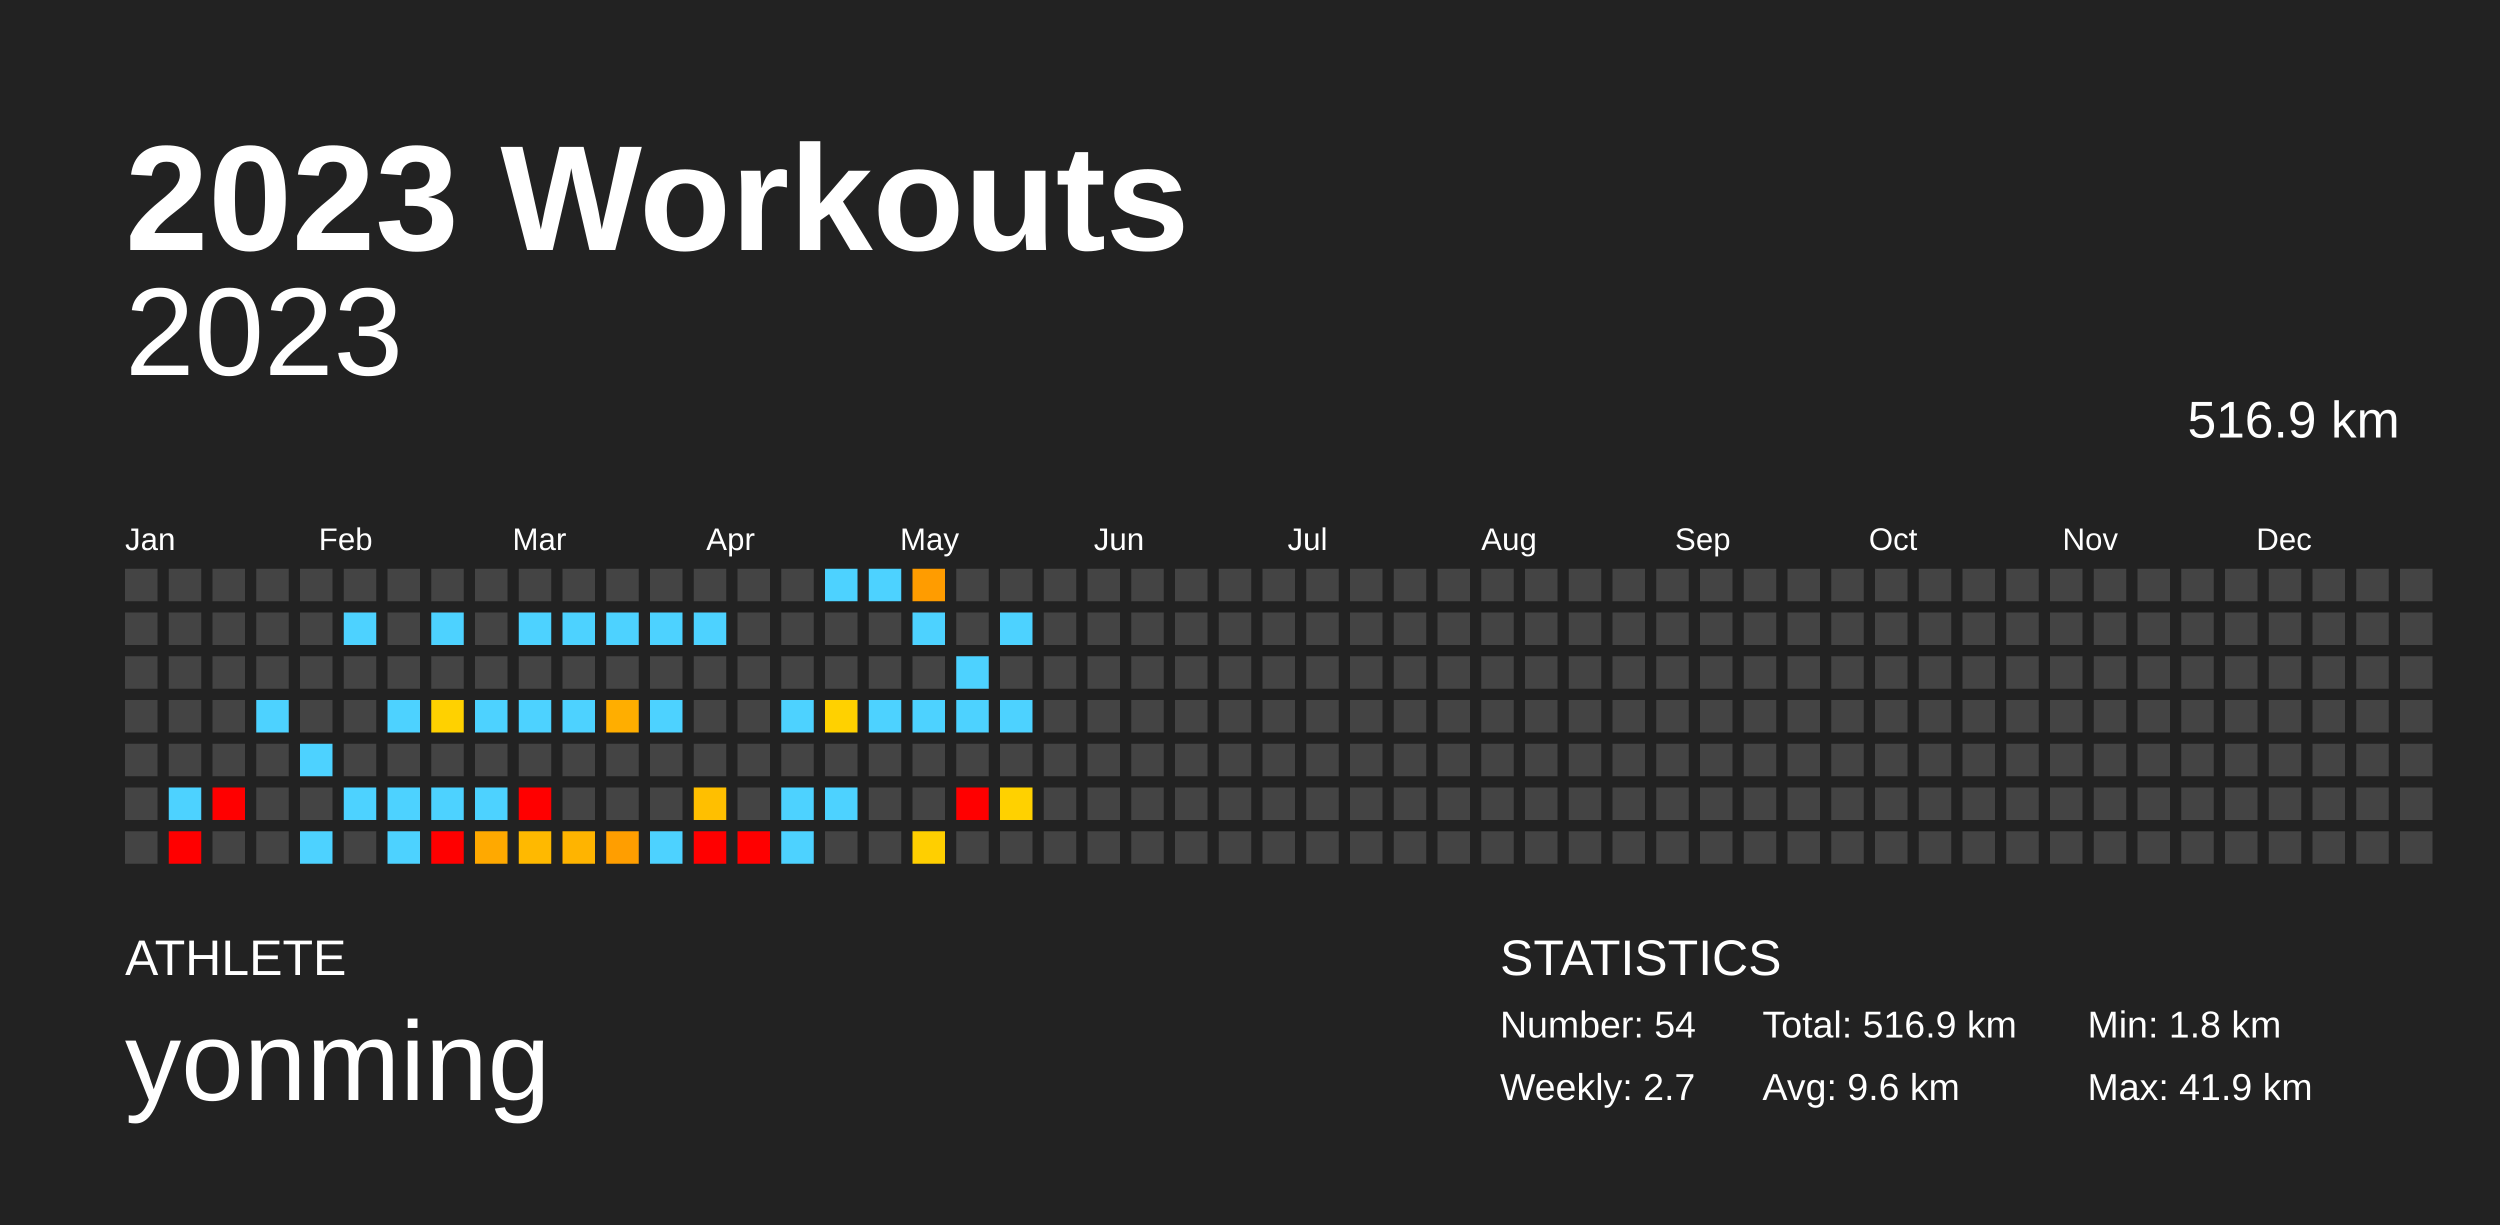
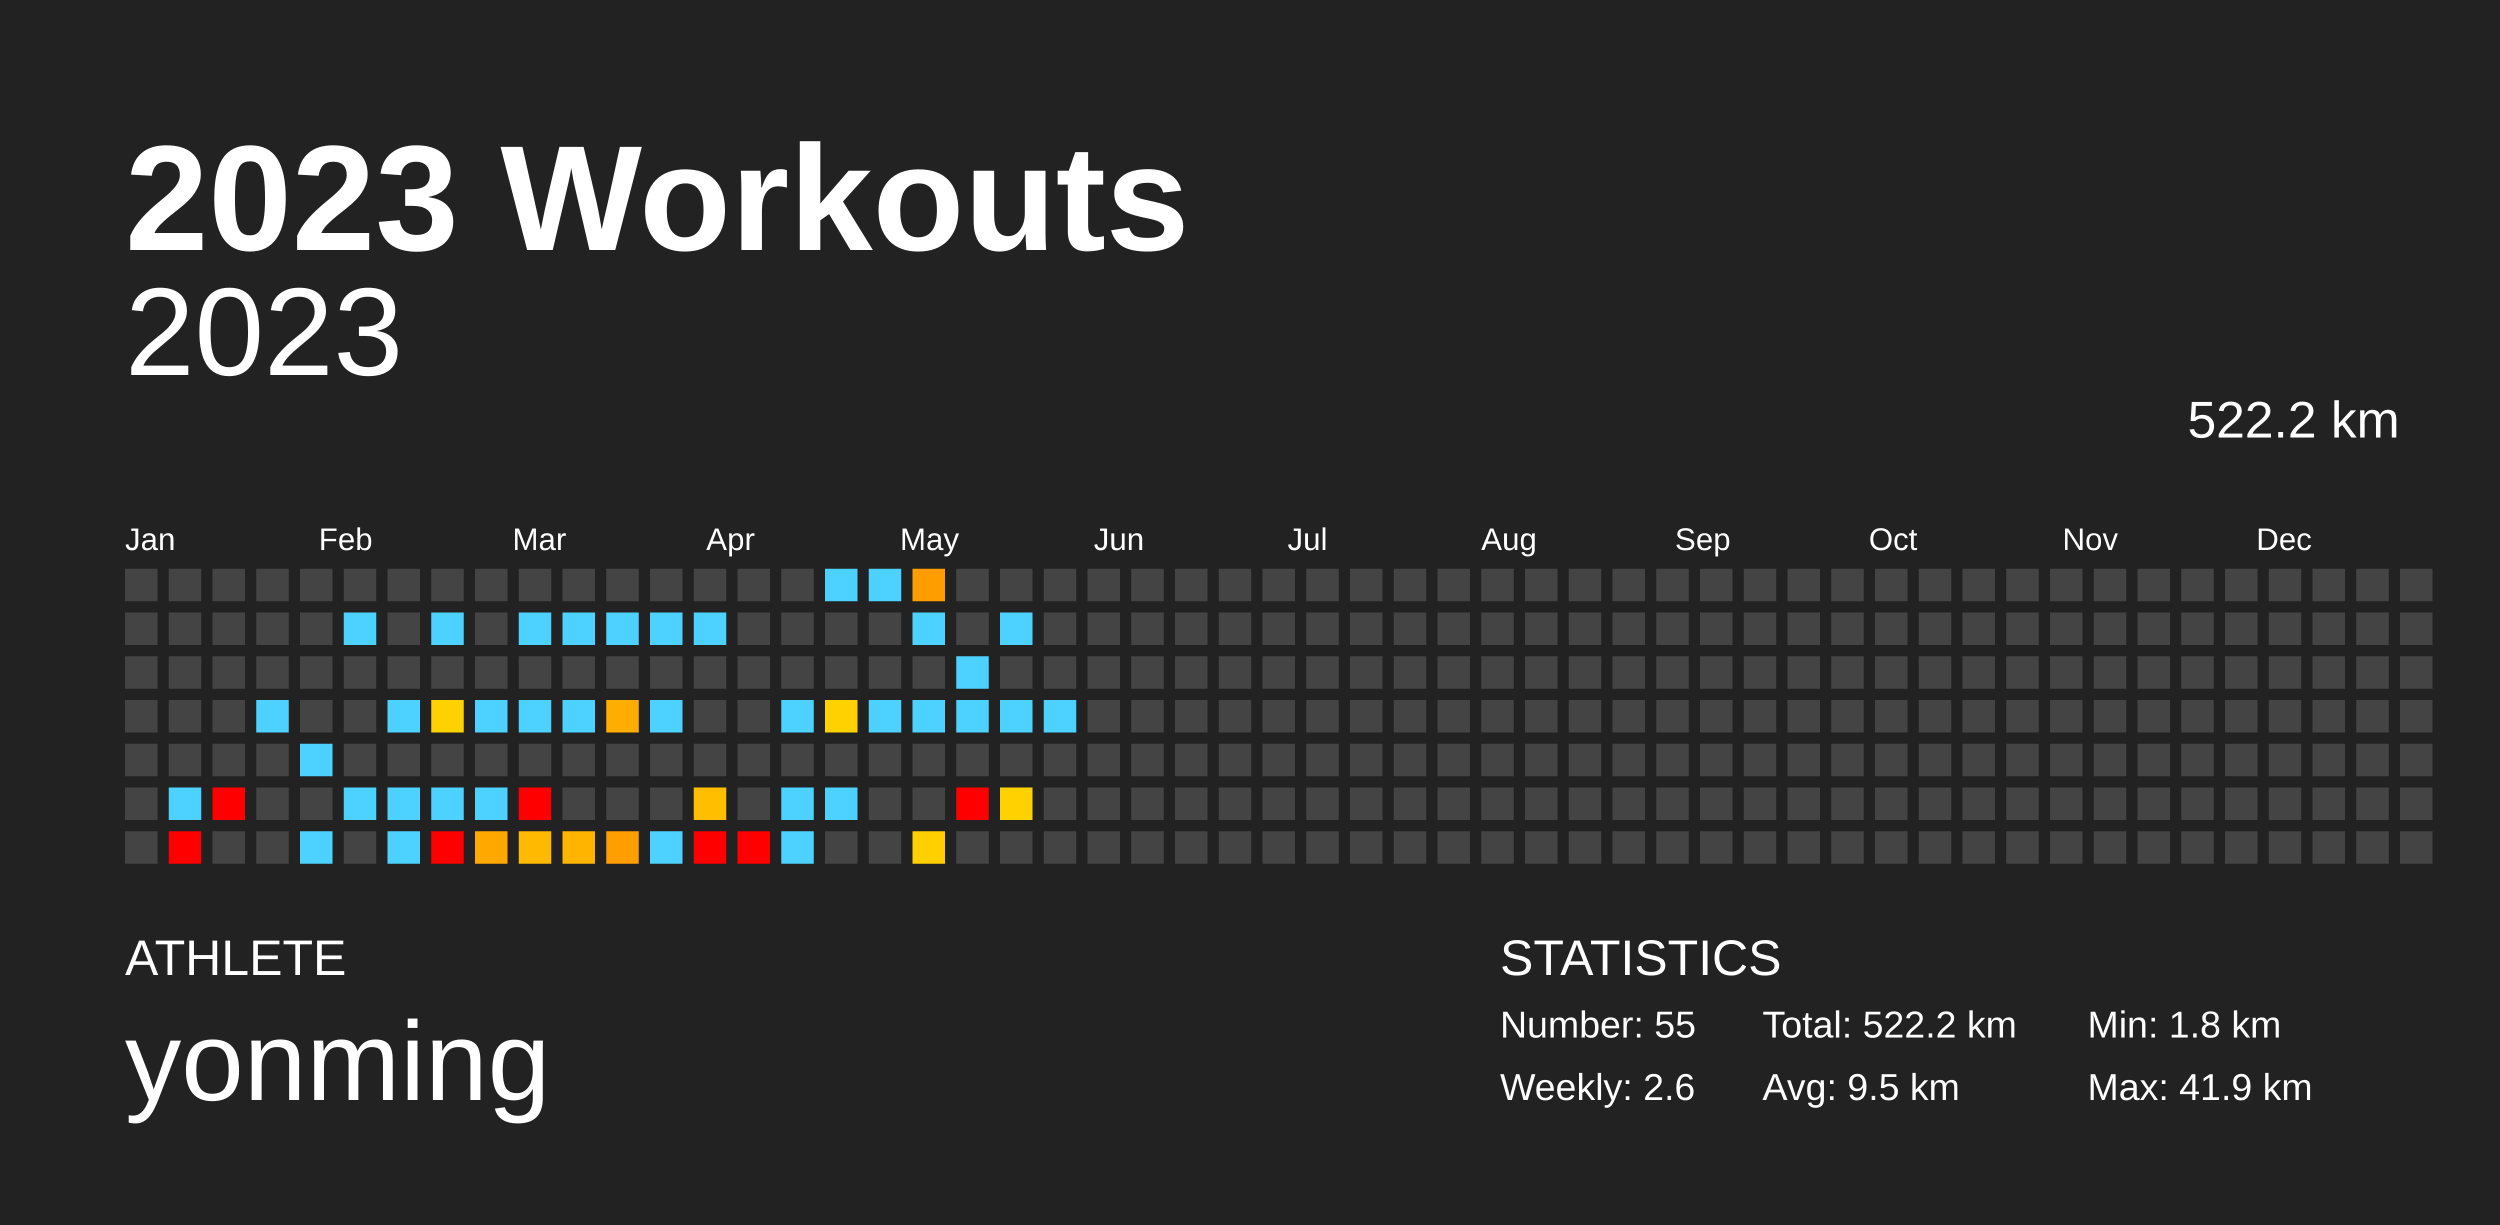
<svg xmlns="http://www.w3.org/2000/svg" baseProfile="full" height="98mm" version="1.1" viewBox="0,0,200,98" width="200mm">
  <defs />
  <rect fill="#222222" height="98" width="200" x="0" y="0" />
  <text fill="#FFFFFF" style="font-size:12px; font-family:Arial; font-weight:bold;" x="10" y="20">2023 Workouts</text>
  <text fill="#FFFFFF" style="font-size:4px; font-family:Arial" x="10" y="78">ATHLETE</text>
  <text fill="#FFFFFF" style="font-size:9px; font-family:Arial" x="10" y="88">yonming</text>
  <text fill="#FFFFFF" style="font-size:4px; font-family:Arial" x="120" y="78">STATISTICS</text>
-   <text fill="#FFFFFF" style="font-size:3px; font-family:Arial" x="120" y="83">Number: 54</text>
-   <text fill="#FFFFFF" style="font-size:3px; font-family:Arial" x="120" y="88">Weekly: 2.7</text>
-   <text fill="#FFFFFF" style="font-size:3px; font-family:Arial" x="141" y="83">Total: 516.9 km</text>
-   <text fill="#FFFFFF" style="font-size:3px; font-family:Arial" x="141" y="88">Avg: 9.6 km</text>
+   <text fill="#FFFFFF" style="font-size:3px; font-family:Arial" x="120" y="83">Number: 55</text>
+   <text fill="#FFFFFF" style="font-size:3px; font-family:Arial" x="120" y="88">Weekly: 2.6</text>
+   <text fill="#FFFFFF" style="font-size:3px; font-family:Arial" x="141" y="83">Total: 522.2 km</text>
+   <text fill="#FFFFFF" style="font-size:3px; font-family:Arial" x="141" y="88">Avg: 9.5 km</text>
  <text fill="#FFFFFF" style="font-size:3px; font-family:Arial" x="167" y="83">Min: 1.8 km</text>
  <text fill="#FFFFFF" style="font-size:3px; font-family:Arial" x="167" y="88">Max: 41.9 km</text>
  <text alignment-baseline="hanging" fill="#FFFFFF" style="font-size:10.0px; font-family:Arial;" x="10" y="30">2023</text>
-   <text alignment-baseline="hanging" fill="#FFFFFF" style="font-size:4.125px; font-family:Arial;" x="175" y="35">516.9 km</text>
+   <text alignment-baseline="hanging" fill="#FFFFFF" style="font-size:4.125px; font-family:Arial;" x="175" y="35">522.2 km</text>
  <text fill="#FFFFFF" style="font-size:2.5px; font-family:Arial" x="10.0" y="44">Jan</text>
  <text fill="#FFFFFF" style="font-size:2.5px; font-family:Arial" x="25.5" y="44">Feb</text>
  <text fill="#FFFFFF" style="font-size:2.5px; font-family:Arial" x="41.0" y="44">Mar</text>
  <text fill="#FFFFFF" style="font-size:2.5px; font-family:Arial" x="56.5" y="44">Apr</text>
  <text fill="#FFFFFF" style="font-size:2.5px; font-family:Arial" x="72.0" y="44">May</text>
  <text fill="#FFFFFF" style="font-size:2.5px; font-family:Arial" x="87.5" y="44">Jun</text>
  <text fill="#FFFFFF" style="font-size:2.5px; font-family:Arial" x="103.0" y="44">Jul</text>
  <text fill="#FFFFFF" style="font-size:2.5px; font-family:Arial" x="118.5" y="44">Aug</text>
  <text fill="#FFFFFF" style="font-size:2.5px; font-family:Arial" x="134.0" y="44">Sep</text>
  <text fill="#FFFFFF" style="font-size:2.5px; font-family:Arial" x="149.5" y="44">Oct</text>
  <text fill="#FFFFFF" style="font-size:2.5px; font-family:Arial" x="165.0" y="44">Nov</text>
  <text fill="#FFFFFF" style="font-size:2.5px; font-family:Arial" x="180.5" y="44">Dec</text>
  <rect fill="#444444" height="2.6" width="2.6" x="10.0" y="45.5" />
  <rect fill="#444444" height="2.6" width="2.6" x="10.0" y="49.0" />
  <rect fill="#444444" height="2.6" width="2.6" x="10.0" y="52.5" />
  <rect fill="#444444" height="2.6" width="2.6" x="10.0" y="56.0" />
  <rect fill="#444444" height="2.6" width="2.6" x="10.0" y="59.5" />
  <rect fill="#444444" height="2.6" width="2.6" x="10.0" y="63.0" />
  <rect fill="#444444" height="2.6" width="2.6" x="10.0" y="66.5" />
  <rect fill="#444444" height="2.6" width="2.6" x="13.5" y="45.5" />
  <rect fill="#444444" height="2.6" width="2.6" x="13.5" y="49.0" />
  <rect fill="#444444" height="2.6" width="2.6" x="13.5" y="52.5" />
  <rect fill="#444444" height="2.6" width="2.6" x="13.5" y="56.0" />
  <rect fill="#444444" height="2.6" width="2.6" x="13.5" y="59.5" />
  <rect fill="#4dd2ff" height="2.6" width="2.6" x="13.5" y="63.0" />
  <rect fill="red" height="2.6" width="2.6" x="13.5" y="66.5" />
  <rect fill="#444444" height="2.6" width="2.6" x="17.0" y="45.5" />
  <rect fill="#444444" height="2.6" width="2.6" x="17.0" y="49.0" />
  <rect fill="#444444" height="2.6" width="2.6" x="17.0" y="52.5" />
  <rect fill="#444444" height="2.6" width="2.6" x="17.0" y="56.0" />
  <rect fill="#444444" height="2.6" width="2.6" x="17.0" y="59.5" />
  <rect fill="red" height="2.6" width="2.6" x="17.0" y="63.0" />
  <rect fill="#444444" height="2.6" width="2.6" x="17.0" y="66.5" />
  <rect fill="#444444" height="2.6" width="2.6" x="20.5" y="45.5" />
  <rect fill="#444444" height="2.6" width="2.6" x="20.5" y="49.0" />
  <rect fill="#444444" height="2.6" width="2.6" x="20.5" y="52.5" />
  <rect fill="#4dd2ff" height="2.6" width="2.6" x="20.5" y="56.0" />
  <rect fill="#444444" height="2.6" width="2.6" x="20.5" y="59.5" />
  <rect fill="#444444" height="2.6" width="2.6" x="20.5" y="63.0" />
  <rect fill="#444444" height="2.6" width="2.6" x="20.5" y="66.5" />
  <rect fill="#444444" height="2.6" width="2.6" x="24.0" y="45.5" />
  <rect fill="#444444" height="2.6" width="2.6" x="24.0" y="49.0" />
  <rect fill="#444444" height="2.6" width="2.6" x="24.0" y="52.5" />
  <rect fill="#444444" height="2.6" width="2.6" x="24.0" y="56.0" />
  <rect fill="#4dd2ff" height="2.6" width="2.6" x="24.0" y="59.5" />
  <rect fill="#444444" height="2.6" width="2.6" x="24.0" y="63.0" />
  <rect fill="#4dd2ff" height="2.6" width="2.6" x="24.0" y="66.5" />
  <rect fill="#444444" height="2.6" width="2.6" x="27.5" y="45.5" />
  <rect fill="#4dd2ff" height="2.6" width="2.6" x="27.5" y="49.0" />
  <rect fill="#444444" height="2.6" width="2.6" x="27.5" y="52.5" />
  <rect fill="#444444" height="2.6" width="2.6" x="27.5" y="56.0" />
  <rect fill="#444444" height="2.6" width="2.6" x="27.5" y="59.5" />
  <rect fill="#4dd2ff" height="2.6" width="2.6" x="27.5" y="63.0" />
  <rect fill="#444444" height="2.6" width="2.6" x="27.5" y="66.5" />
  <rect fill="#444444" height="2.6" width="2.6" x="31.0" y="45.5" />
  <rect fill="#444444" height="2.6" width="2.6" x="31.0" y="49.0" />
  <rect fill="#444444" height="2.6" width="2.6" x="31.0" y="52.5" />
  <rect fill="#4dd2ff" height="2.6" width="2.6" x="31.0" y="56.0" />
  <rect fill="#444444" height="2.6" width="2.6" x="31.0" y="59.5" />
  <rect fill="#4dd2ff" height="2.6" width="2.6" x="31.0" y="63.0" />
  <rect fill="#4dd2ff" height="2.6" width="2.6" x="31.0" y="66.5" />
  <rect fill="#444444" height="2.6" width="2.6" x="34.5" y="45.5" />
  <rect fill="#4dd2ff" height="2.6" width="2.6" x="34.5" y="49.0" />
  <rect fill="#444444" height="2.6" width="2.6" x="34.5" y="52.5" />
  <rect fill="#ffd100" height="2.6" width="2.6" x="34.5" y="56.0" />
  <rect fill="#444444" height="2.6" width="2.6" x="34.5" y="59.5" />
  <rect fill="#4dd2ff" height="2.6" width="2.6" x="34.5" y="63.0" />
  <rect fill="red" height="2.6" width="2.6" x="34.5" y="66.5" />
  <rect fill="#444444" height="2.6" width="2.6" x="38.0" y="45.5" />
  <rect fill="#444444" height="2.6" width="2.6" x="38.0" y="49.0" />
  <rect fill="#444444" height="2.6" width="2.6" x="38.0" y="52.5" />
  <rect fill="#4dd2ff" height="2.6" width="2.6" x="38.0" y="56.0" />
  <rect fill="#444444" height="2.6" width="2.6" x="38.0" y="59.5" />
  <rect fill="#4dd2ff" height="2.6" width="2.6" x="38.0" y="63.0" />
  <rect fill="#ffa900" height="2.6" width="2.6" x="38.0" y="66.5" />
  <rect fill="#444444" height="2.6" width="2.6" x="41.5" y="45.5" />
  <rect fill="#4dd2ff" height="2.6" width="2.6" x="41.5" y="49.0" />
  <rect fill="#444444" height="2.6" width="2.6" x="41.5" y="52.5" />
  <rect fill="#4dd2ff" height="2.6" width="2.6" x="41.5" y="56.0" />
  <rect fill="#444444" height="2.6" width="2.6" x="41.5" y="59.5" />
  <rect fill="red" height="2.6" width="2.6" x="41.5" y="63.0" />
  <rect fill="#ffb900" height="2.6" width="2.6" x="41.5" y="66.5" />
  <rect fill="#444444" height="2.6" width="2.6" x="45.0" y="45.5" />
  <rect fill="#4dd2ff" height="2.6" width="2.6" x="45.0" y="49.0" />
  <rect fill="#444444" height="2.6" width="2.6" x="45.0" y="52.5" />
  <rect fill="#4dd2ff" height="2.6" width="2.6" x="45.0" y="56.0" />
  <rect fill="#444444" height="2.6" width="2.6" x="45.0" y="59.5" />
  <rect fill="#444444" height="2.6" width="2.6" x="45.0" y="63.0" />
  <rect fill="#ffb400" height="2.6" width="2.6" x="45.0" y="66.5" />
  <rect fill="#444444" height="2.6" width="2.6" x="48.5" y="45.5" />
  <rect fill="#4dd2ff" height="2.6" width="2.6" x="48.5" y="49.0" />
  <rect fill="#444444" height="2.6" width="2.6" x="48.5" y="52.5" />
  <rect fill="#ffae00" height="2.6" width="2.6" x="48.5" y="56.0" />
  <rect fill="#444444" height="2.6" width="2.6" x="48.5" y="59.5" />
  <rect fill="#444444" height="2.6" width="2.6" x="48.5" y="63.0" />
  <rect fill="#ff9e00" height="2.6" width="2.6" x="48.5" y="66.5" />
  <rect fill="#444444" height="2.6" width="2.6" x="52.0" y="45.5" />
  <rect fill="#4dd2ff" height="2.6" width="2.6" x="52.0" y="49.0" />
  <rect fill="#444444" height="2.6" width="2.6" x="52.0" y="52.5" />
  <rect fill="#4dd2ff" height="2.6" width="2.6" x="52.0" y="56.0" />
  <rect fill="#444444" height="2.6" width="2.6" x="52.0" y="59.5" />
  <rect fill="#444444" height="2.6" width="2.6" x="52.0" y="63.0" />
  <rect fill="#4dd2ff" height="2.6" width="2.6" x="52.0" y="66.5" />
  <rect fill="#444444" height="2.6" width="2.6" x="55.5" y="45.5" />
  <rect fill="#4dd2ff" height="2.6" width="2.6" x="55.5" y="49.0" />
  <rect fill="#444444" height="2.6" width="2.6" x="55.5" y="52.5" />
  <rect fill="#444444" height="2.6" width="2.6" x="55.5" y="56.0" />
  <rect fill="#444444" height="2.6" width="2.6" x="55.5" y="59.5" />
  <rect fill="#ffbf00" height="2.6" width="2.6" x="55.5" y="63.0" />
  <rect fill="red" height="2.6" width="2.6" x="55.5" y="66.5" />
  <rect fill="#444444" height="2.6" width="2.6" x="59.0" y="45.5" />
  <rect fill="#444444" height="2.6" width="2.6" x="59.0" y="49.0" />
  <rect fill="#444444" height="2.6" width="2.6" x="59.0" y="52.5" />
  <rect fill="#444444" height="2.6" width="2.6" x="59.0" y="56.0" />
  <rect fill="#444444" height="2.6" width="2.6" x="59.0" y="59.5" />
  <rect fill="#444444" height="2.6" width="2.6" x="59.0" y="63.0" />
  <rect fill="red" height="2.6" width="2.6" x="59.0" y="66.5" />
  <rect fill="#444444" height="2.6" width="2.6" x="62.5" y="45.5" />
  <rect fill="#444444" height="2.6" width="2.6" x="62.5" y="49.0" />
  <rect fill="#444444" height="2.6" width="2.6" x="62.5" y="52.5" />
  <rect fill="#4dd2ff" height="2.6" width="2.6" x="62.5" y="56.0" />
  <rect fill="#444444" height="2.6" width="2.6" x="62.5" y="59.5" />
  <rect fill="#4dd2ff" height="2.6" width="2.6" x="62.5" y="63.0" />
  <rect fill="#4dd2ff" height="2.6" width="2.6" x="62.5" y="66.5" />
  <rect fill="#4dd2ff" height="2.6" width="2.6" x="66.0" y="45.5" />
  <rect fill="#444444" height="2.6" width="2.6" x="66.0" y="49.0" />
  <rect fill="#444444" height="2.6" width="2.6" x="66.0" y="52.5" />
  <rect fill="#ffd100" height="2.6" width="2.6" x="66.0" y="56.0" />
  <rect fill="#444444" height="2.6" width="2.6" x="66.0" y="59.5" />
  <rect fill="#4dd2ff" height="2.6" width="2.6" x="66.0" y="63.0" />
  <rect fill="#444444" height="2.6" width="2.6" x="66.0" y="66.5" />
  <rect fill="#4dd2ff" height="2.6" width="2.6" x="69.5" y="45.5" />
  <rect fill="#444444" height="2.6" width="2.6" x="69.5" y="49.0" />
  <rect fill="#444444" height="2.6" width="2.6" x="69.5" y="52.5" />
  <rect fill="#4dd2ff" height="2.6" width="2.6" x="69.5" y="56.0" />
  <rect fill="#444444" height="2.6" width="2.6" x="69.5" y="59.5" />
  <rect fill="#444444" height="2.6" width="2.6" x="69.5" y="63.0" />
  <rect fill="#444444" height="2.6" width="2.6" x="69.5" y="66.5" />
  <rect fill="#ff9c00" height="2.6" width="2.6" x="73.0" y="45.5" />
  <rect fill="#4dd2ff" height="2.6" width="2.6" x="73.0" y="49.0" />
  <rect fill="#444444" height="2.6" width="2.6" x="73.0" y="52.5" />
  <rect fill="#4dd2ff" height="2.6" width="2.6" x="73.0" y="56.0" />
  <rect fill="#444444" height="2.6" width="2.6" x="73.0" y="59.5" />
  <rect fill="#444444" height="2.6" width="2.6" x="73.0" y="63.0" />
  <rect fill="#ffcf00" height="2.6" width="2.6" x="73.0" y="66.5" />
  <rect fill="#444444" height="2.6" width="2.6" x="76.5" y="45.5" />
  <rect fill="#444444" height="2.6" width="2.6" x="76.5" y="49.0" />
  <rect fill="#4dd2ff" height="2.6" width="2.6" x="76.5" y="52.5" />
  <rect fill="#4dd2ff" height="2.6" width="2.6" x="76.5" y="56.0" />
  <rect fill="#444444" height="2.6" width="2.6" x="76.5" y="59.5" />
  <rect fill="red" height="2.6" width="2.6" x="76.5" y="63.0" />
  <rect fill="#444444" height="2.6" width="2.6" x="76.5" y="66.5" />
  <rect fill="#444444" height="2.6" width="2.6" x="80.0" y="45.5" />
  <rect fill="#4dd2ff" height="2.6" width="2.6" x="80.0" y="49.0" />
  <rect fill="#444444" height="2.6" width="2.6" x="80.0" y="52.5" />
  <rect fill="#4dd2ff" height="2.6" width="2.6" x="80.0" y="56.0" />
  <rect fill="#444444" height="2.6" width="2.6" x="80.0" y="59.5" />
  <rect fill="#ffd100" height="2.6" width="2.6" x="80.0" y="63.0" />
  <rect fill="#444444" height="2.6" width="2.6" x="80.0" y="66.5" />
  <rect fill="#444444" height="2.6" width="2.6" x="83.5" y="45.5" />
  <rect fill="#444444" height="2.6" width="2.6" x="83.5" y="49.0" />
  <rect fill="#444444" height="2.6" width="2.6" x="83.5" y="52.5" />
-   <rect fill="#444444" height="2.6" width="2.6" x="83.5" y="56.0" />
+   <rect fill="#4dd2ff" height="2.6" width="2.6" x="83.5" y="56.0" />
  <rect fill="#444444" height="2.6" width="2.6" x="83.5" y="59.5" />
  <rect fill="#444444" height="2.6" width="2.6" x="83.5" y="63.0" />
  <rect fill="#444444" height="2.6" width="2.6" x="83.5" y="66.5" />
  <rect fill="#444444" height="2.6" width="2.6" x="87.0" y="45.5" />
  <rect fill="#444444" height="2.6" width="2.6" x="87.0" y="49.0" />
  <rect fill="#444444" height="2.6" width="2.6" x="87.0" y="52.5" />
  <rect fill="#444444" height="2.6" width="2.6" x="87.0" y="56.0" />
  <rect fill="#444444" height="2.6" width="2.6" x="87.0" y="59.5" />
  <rect fill="#444444" height="2.6" width="2.6" x="87.0" y="63.0" />
  <rect fill="#444444" height="2.6" width="2.6" x="87.0" y="66.5" />
  <rect fill="#444444" height="2.6" width="2.6" x="90.5" y="45.5" />
  <rect fill="#444444" height="2.6" width="2.6" x="90.5" y="49.0" />
  <rect fill="#444444" height="2.6" width="2.6" x="90.5" y="52.5" />
  <rect fill="#444444" height="2.6" width="2.6" x="90.5" y="56.0" />
  <rect fill="#444444" height="2.6" width="2.6" x="90.5" y="59.5" />
  <rect fill="#444444" height="2.6" width="2.6" x="90.5" y="63.0" />
  <rect fill="#444444" height="2.6" width="2.6" x="90.5" y="66.5" />
  <rect fill="#444444" height="2.6" width="2.6" x="94.0" y="45.5" />
  <rect fill="#444444" height="2.6" width="2.6" x="94.0" y="49.0" />
  <rect fill="#444444" height="2.6" width="2.6" x="94.0" y="52.5" />
  <rect fill="#444444" height="2.6" width="2.6" x="94.0" y="56.0" />
  <rect fill="#444444" height="2.6" width="2.6" x="94.0" y="59.5" />
  <rect fill="#444444" height="2.6" width="2.6" x="94.0" y="63.0" />
  <rect fill="#444444" height="2.6" width="2.6" x="94.0" y="66.5" />
  <rect fill="#444444" height="2.6" width="2.6" x="97.5" y="45.5" />
  <rect fill="#444444" height="2.6" width="2.6" x="97.5" y="49.0" />
  <rect fill="#444444" height="2.6" width="2.6" x="97.5" y="52.5" />
  <rect fill="#444444" height="2.6" width="2.6" x="97.5" y="56.0" />
  <rect fill="#444444" height="2.6" width="2.6" x="97.5" y="59.5" />
  <rect fill="#444444" height="2.6" width="2.6" x="97.5" y="63.0" />
  <rect fill="#444444" height="2.6" width="2.6" x="97.5" y="66.5" />
  <rect fill="#444444" height="2.6" width="2.6" x="101.0" y="45.5" />
  <rect fill="#444444" height="2.6" width="2.6" x="101.0" y="49.0" />
  <rect fill="#444444" height="2.6" width="2.6" x="101.0" y="52.5" />
  <rect fill="#444444" height="2.6" width="2.6" x="101.0" y="56.0" />
  <rect fill="#444444" height="2.6" width="2.6" x="101.0" y="59.5" />
  <rect fill="#444444" height="2.6" width="2.6" x="101.0" y="63.0" />
  <rect fill="#444444" height="2.6" width="2.6" x="101.0" y="66.5" />
  <rect fill="#444444" height="2.6" width="2.6" x="104.5" y="45.5" />
  <rect fill="#444444" height="2.6" width="2.6" x="104.5" y="49.0" />
  <rect fill="#444444" height="2.6" width="2.6" x="104.5" y="52.5" />
  <rect fill="#444444" height="2.6" width="2.6" x="104.5" y="56.0" />
  <rect fill="#444444" height="2.6" width="2.6" x="104.5" y="59.5" />
  <rect fill="#444444" height="2.6" width="2.6" x="104.5" y="63.0" />
  <rect fill="#444444" height="2.6" width="2.6" x="104.5" y="66.5" />
  <rect fill="#444444" height="2.6" width="2.6" x="108.0" y="45.5" />
  <rect fill="#444444" height="2.6" width="2.6" x="108.0" y="49.0" />
  <rect fill="#444444" height="2.6" width="2.6" x="108.0" y="52.5" />
  <rect fill="#444444" height="2.6" width="2.6" x="108.0" y="56.0" />
  <rect fill="#444444" height="2.6" width="2.6" x="108.0" y="59.5" />
  <rect fill="#444444" height="2.6" width="2.6" x="108.0" y="63.0" />
  <rect fill="#444444" height="2.6" width="2.6" x="108.0" y="66.5" />
  <rect fill="#444444" height="2.6" width="2.6" x="111.5" y="45.5" />
  <rect fill="#444444" height="2.6" width="2.6" x="111.5" y="49.0" />
  <rect fill="#444444" height="2.6" width="2.6" x="111.5" y="52.5" />
  <rect fill="#444444" height="2.6" width="2.6" x="111.5" y="56.0" />
  <rect fill="#444444" height="2.6" width="2.6" x="111.5" y="59.5" />
  <rect fill="#444444" height="2.6" width="2.6" x="111.5" y="63.0" />
  <rect fill="#444444" height="2.6" width="2.6" x="111.5" y="66.5" />
  <rect fill="#444444" height="2.6" width="2.6" x="115.0" y="45.5" />
  <rect fill="#444444" height="2.6" width="2.6" x="115.0" y="49.0" />
  <rect fill="#444444" height="2.6" width="2.6" x="115.0" y="52.5" />
  <rect fill="#444444" height="2.6" width="2.6" x="115.0" y="56.0" />
  <rect fill="#444444" height="2.6" width="2.6" x="115.0" y="59.5" />
  <rect fill="#444444" height="2.6" width="2.6" x="115.0" y="63.0" />
  <rect fill="#444444" height="2.6" width="2.6" x="115.0" y="66.5" />
  <rect fill="#444444" height="2.6" width="2.6" x="118.5" y="45.5" />
  <rect fill="#444444" height="2.6" width="2.6" x="118.5" y="49.0" />
  <rect fill="#444444" height="2.6" width="2.6" x="118.5" y="52.5" />
  <rect fill="#444444" height="2.6" width="2.6" x="118.5" y="56.0" />
  <rect fill="#444444" height="2.6" width="2.6" x="118.5" y="59.5" />
  <rect fill="#444444" height="2.6" width="2.6" x="118.5" y="63.0" />
  <rect fill="#444444" height="2.6" width="2.6" x="118.5" y="66.5" />
  <rect fill="#444444" height="2.6" width="2.6" x="122.0" y="45.5" />
  <rect fill="#444444" height="2.6" width="2.6" x="122.0" y="49.0" />
  <rect fill="#444444" height="2.6" width="2.6" x="122.0" y="52.5" />
  <rect fill="#444444" height="2.6" width="2.6" x="122.0" y="56.0" />
  <rect fill="#444444" height="2.6" width="2.6" x="122.0" y="59.5" />
  <rect fill="#444444" height="2.6" width="2.6" x="122.0" y="63.0" />
  <rect fill="#444444" height="2.6" width="2.6" x="122.0" y="66.5" />
  <rect fill="#444444" height="2.6" width="2.6" x="125.5" y="45.5" />
  <rect fill="#444444" height="2.6" width="2.6" x="125.5" y="49.0" />
  <rect fill="#444444" height="2.6" width="2.6" x="125.5" y="52.5" />
  <rect fill="#444444" height="2.6" width="2.6" x="125.5" y="56.0" />
  <rect fill="#444444" height="2.6" width="2.6" x="125.5" y="59.5" />
  <rect fill="#444444" height="2.6" width="2.6" x="125.5" y="63.0" />
  <rect fill="#444444" height="2.6" width="2.6" x="125.5" y="66.5" />
  <rect fill="#444444" height="2.6" width="2.6" x="129.0" y="45.5" />
  <rect fill="#444444" height="2.6" width="2.6" x="129.0" y="49.0" />
  <rect fill="#444444" height="2.6" width="2.6" x="129.0" y="52.5" />
  <rect fill="#444444" height="2.6" width="2.6" x="129.0" y="56.0" />
  <rect fill="#444444" height="2.6" width="2.6" x="129.0" y="59.5" />
  <rect fill="#444444" height="2.6" width="2.6" x="129.0" y="63.0" />
  <rect fill="#444444" height="2.6" width="2.6" x="129.0" y="66.5" />
  <rect fill="#444444" height="2.6" width="2.6" x="132.5" y="45.5" />
  <rect fill="#444444" height="2.6" width="2.6" x="132.5" y="49.0" />
  <rect fill="#444444" height="2.6" width="2.6" x="132.5" y="52.5" />
  <rect fill="#444444" height="2.6" width="2.6" x="132.5" y="56.0" />
  <rect fill="#444444" height="2.6" width="2.6" x="132.5" y="59.5" />
  <rect fill="#444444" height="2.6" width="2.6" x="132.5" y="63.0" />
  <rect fill="#444444" height="2.6" width="2.6" x="132.5" y="66.5" />
  <rect fill="#444444" height="2.6" width="2.6" x="136.0" y="45.5" />
  <rect fill="#444444" height="2.6" width="2.6" x="136.0" y="49.0" />
  <rect fill="#444444" height="2.6" width="2.6" x="136.0" y="52.5" />
  <rect fill="#444444" height="2.6" width="2.6" x="136.0" y="56.0" />
  <rect fill="#444444" height="2.6" width="2.6" x="136.0" y="59.5" />
  <rect fill="#444444" height="2.6" width="2.6" x="136.0" y="63.0" />
  <rect fill="#444444" height="2.6" width="2.6" x="136.0" y="66.5" />
  <rect fill="#444444" height="2.6" width="2.6" x="139.5" y="45.5" />
  <rect fill="#444444" height="2.6" width="2.6" x="139.5" y="49.0" />
  <rect fill="#444444" height="2.6" width="2.6" x="139.5" y="52.5" />
  <rect fill="#444444" height="2.6" width="2.6" x="139.5" y="56.0" />
  <rect fill="#444444" height="2.6" width="2.6" x="139.5" y="59.5" />
  <rect fill="#444444" height="2.6" width="2.6" x="139.5" y="63.0" />
  <rect fill="#444444" height="2.6" width="2.6" x="139.5" y="66.5" />
  <rect fill="#444444" height="2.6" width="2.6" x="143.0" y="45.5" />
  <rect fill="#444444" height="2.6" width="2.6" x="143.0" y="49.0" />
  <rect fill="#444444" height="2.6" width="2.6" x="143.0" y="52.5" />
  <rect fill="#444444" height="2.6" width="2.6" x="143.0" y="56.0" />
  <rect fill="#444444" height="2.6" width="2.6" x="143.0" y="59.5" />
  <rect fill="#444444" height="2.6" width="2.6" x="143.0" y="63.0" />
  <rect fill="#444444" height="2.6" width="2.6" x="143.0" y="66.5" />
  <rect fill="#444444" height="2.6" width="2.6" x="146.5" y="45.5" />
  <rect fill="#444444" height="2.6" width="2.6" x="146.5" y="49.0" />
  <rect fill="#444444" height="2.6" width="2.6" x="146.5" y="52.5" />
  <rect fill="#444444" height="2.6" width="2.6" x="146.5" y="56.0" />
  <rect fill="#444444" height="2.6" width="2.6" x="146.5" y="59.5" />
  <rect fill="#444444" height="2.6" width="2.6" x="146.5" y="63.0" />
  <rect fill="#444444" height="2.6" width="2.6" x="146.5" y="66.5" />
  <rect fill="#444444" height="2.6" width="2.6" x="150.0" y="45.5" />
  <rect fill="#444444" height="2.6" width="2.6" x="150.0" y="49.0" />
  <rect fill="#444444" height="2.6" width="2.6" x="150.0" y="52.5" />
  <rect fill="#444444" height="2.6" width="2.6" x="150.0" y="56.0" />
  <rect fill="#444444" height="2.6" width="2.6" x="150.0" y="59.5" />
  <rect fill="#444444" height="2.6" width="2.6" x="150.0" y="63.0" />
  <rect fill="#444444" height="2.6" width="2.6" x="150.0" y="66.5" />
  <rect fill="#444444" height="2.6" width="2.6" x="153.5" y="45.5" />
  <rect fill="#444444" height="2.6" width="2.6" x="153.5" y="49.0" />
  <rect fill="#444444" height="2.6" width="2.6" x="153.5" y="52.5" />
  <rect fill="#444444" height="2.6" width="2.6" x="153.5" y="56.0" />
  <rect fill="#444444" height="2.6" width="2.6" x="153.5" y="59.5" />
  <rect fill="#444444" height="2.6" width="2.6" x="153.5" y="63.0" />
  <rect fill="#444444" height="2.6" width="2.6" x="153.5" y="66.5" />
  <rect fill="#444444" height="2.6" width="2.6" x="157.0" y="45.5" />
  <rect fill="#444444" height="2.6" width="2.6" x="157.0" y="49.0" />
  <rect fill="#444444" height="2.6" width="2.6" x="157.0" y="52.5" />
  <rect fill="#444444" height="2.6" width="2.6" x="157.0" y="56.0" />
  <rect fill="#444444" height="2.6" width="2.6" x="157.0" y="59.5" />
  <rect fill="#444444" height="2.6" width="2.6" x="157.0" y="63.0" />
  <rect fill="#444444" height="2.6" width="2.6" x="157.0" y="66.5" />
  <rect fill="#444444" height="2.6" width="2.6" x="160.5" y="45.5" />
  <rect fill="#444444" height="2.6" width="2.6" x="160.5" y="49.0" />
  <rect fill="#444444" height="2.6" width="2.6" x="160.5" y="52.5" />
  <rect fill="#444444" height="2.6" width="2.6" x="160.5" y="56.0" />
  <rect fill="#444444" height="2.6" width="2.6" x="160.5" y="59.5" />
  <rect fill="#444444" height="2.6" width="2.6" x="160.5" y="63.0" />
  <rect fill="#444444" height="2.6" width="2.6" x="160.5" y="66.5" />
  <rect fill="#444444" height="2.6" width="2.6" x="164.0" y="45.5" />
  <rect fill="#444444" height="2.6" width="2.6" x="164.0" y="49.0" />
  <rect fill="#444444" height="2.6" width="2.6" x="164.0" y="52.5" />
  <rect fill="#444444" height="2.6" width="2.6" x="164.0" y="56.0" />
  <rect fill="#444444" height="2.6" width="2.6" x="164.0" y="59.5" />
  <rect fill="#444444" height="2.6" width="2.6" x="164.0" y="63.0" />
  <rect fill="#444444" height="2.6" width="2.6" x="164.0" y="66.5" />
  <rect fill="#444444" height="2.6" width="2.6" x="167.5" y="45.5" />
  <rect fill="#444444" height="2.6" width="2.6" x="167.5" y="49.0" />
  <rect fill="#444444" height="2.6" width="2.6" x="167.5" y="52.5" />
  <rect fill="#444444" height="2.6" width="2.6" x="167.5" y="56.0" />
  <rect fill="#444444" height="2.6" width="2.6" x="167.5" y="59.5" />
  <rect fill="#444444" height="2.6" width="2.6" x="167.5" y="63.0" />
  <rect fill="#444444" height="2.6" width="2.6" x="167.5" y="66.5" />
  <rect fill="#444444" height="2.6" width="2.6" x="171.0" y="45.5" />
  <rect fill="#444444" height="2.6" width="2.6" x="171.0" y="49.0" />
  <rect fill="#444444" height="2.6" width="2.6" x="171.0" y="52.5" />
  <rect fill="#444444" height="2.6" width="2.6" x="171.0" y="56.0" />
  <rect fill="#444444" height="2.6" width="2.6" x="171.0" y="59.5" />
  <rect fill="#444444" height="2.6" width="2.6" x="171.0" y="63.0" />
  <rect fill="#444444" height="2.6" width="2.6" x="171.0" y="66.5" />
  <rect fill="#444444" height="2.6" width="2.6" x="174.5" y="45.5" />
  <rect fill="#444444" height="2.6" width="2.6" x="174.5" y="49.0" />
  <rect fill="#444444" height="2.6" width="2.6" x="174.5" y="52.5" />
  <rect fill="#444444" height="2.6" width="2.6" x="174.5" y="56.0" />
  <rect fill="#444444" height="2.6" width="2.6" x="174.5" y="59.5" />
  <rect fill="#444444" height="2.6" width="2.6" x="174.5" y="63.0" />
  <rect fill="#444444" height="2.6" width="2.6" x="174.5" y="66.5" />
  <rect fill="#444444" height="2.6" width="2.6" x="178.0" y="45.5" />
  <rect fill="#444444" height="2.6" width="2.6" x="178.0" y="49.0" />
  <rect fill="#444444" height="2.6" width="2.6" x="178.0" y="52.5" />
  <rect fill="#444444" height="2.6" width="2.6" x="178.0" y="56.0" />
  <rect fill="#444444" height="2.6" width="2.6" x="178.0" y="59.5" />
  <rect fill="#444444" height="2.6" width="2.6" x="178.0" y="63.0" />
  <rect fill="#444444" height="2.6" width="2.6" x="178.0" y="66.5" />
  <rect fill="#444444" height="2.6" width="2.6" x="181.5" y="45.5" />
  <rect fill="#444444" height="2.6" width="2.6" x="181.5" y="49.0" />
  <rect fill="#444444" height="2.6" width="2.6" x="181.5" y="52.5" />
  <rect fill="#444444" height="2.6" width="2.6" x="181.5" y="56.0" />
  <rect fill="#444444" height="2.6" width="2.6" x="181.5" y="59.5" />
  <rect fill="#444444" height="2.6" width="2.6" x="181.5" y="63.0" />
  <rect fill="#444444" height="2.6" width="2.6" x="181.5" y="66.5" />
  <rect fill="#444444" height="2.6" width="2.6" x="185.0" y="45.5" />
  <rect fill="#444444" height="2.6" width="2.6" x="185.0" y="49.0" />
  <rect fill="#444444" height="2.6" width="2.6" x="185.0" y="52.5" />
  <rect fill="#444444" height="2.6" width="2.6" x="185.0" y="56.0" />
  <rect fill="#444444" height="2.6" width="2.6" x="185.0" y="59.5" />
  <rect fill="#444444" height="2.6" width="2.6" x="185.0" y="63.0" />
  <rect fill="#444444" height="2.6" width="2.6" x="185.0" y="66.5" />
  <rect fill="#444444" height="2.6" width="2.6" x="188.5" y="45.5" />
  <rect fill="#444444" height="2.6" width="2.6" x="188.5" y="49.0" />
  <rect fill="#444444" height="2.6" width="2.6" x="188.5" y="52.5" />
  <rect fill="#444444" height="2.6" width="2.6" x="188.5" y="56.0" />
  <rect fill="#444444" height="2.6" width="2.6" x="188.5" y="59.5" />
  <rect fill="#444444" height="2.6" width="2.6" x="188.5" y="63.0" />
  <rect fill="#444444" height="2.6" width="2.6" x="188.5" y="66.5" />
  <rect fill="#444444" height="2.6" width="2.6" x="192.0" y="45.5" />
  <rect fill="#444444" height="2.6" width="2.6" x="192.0" y="49.0" />
  <rect fill="#444444" height="2.6" width="2.6" x="192.0" y="52.5" />
  <rect fill="#444444" height="2.6" width="2.6" x="192.0" y="56.0" />
  <rect fill="#444444" height="2.6" width="2.6" x="192.0" y="59.5" />
  <rect fill="#444444" height="2.6" width="2.6" x="192.0" y="63.0" />
  <rect fill="#444444" height="2.6" width="2.6" x="192.0" y="66.5" />
</svg>
